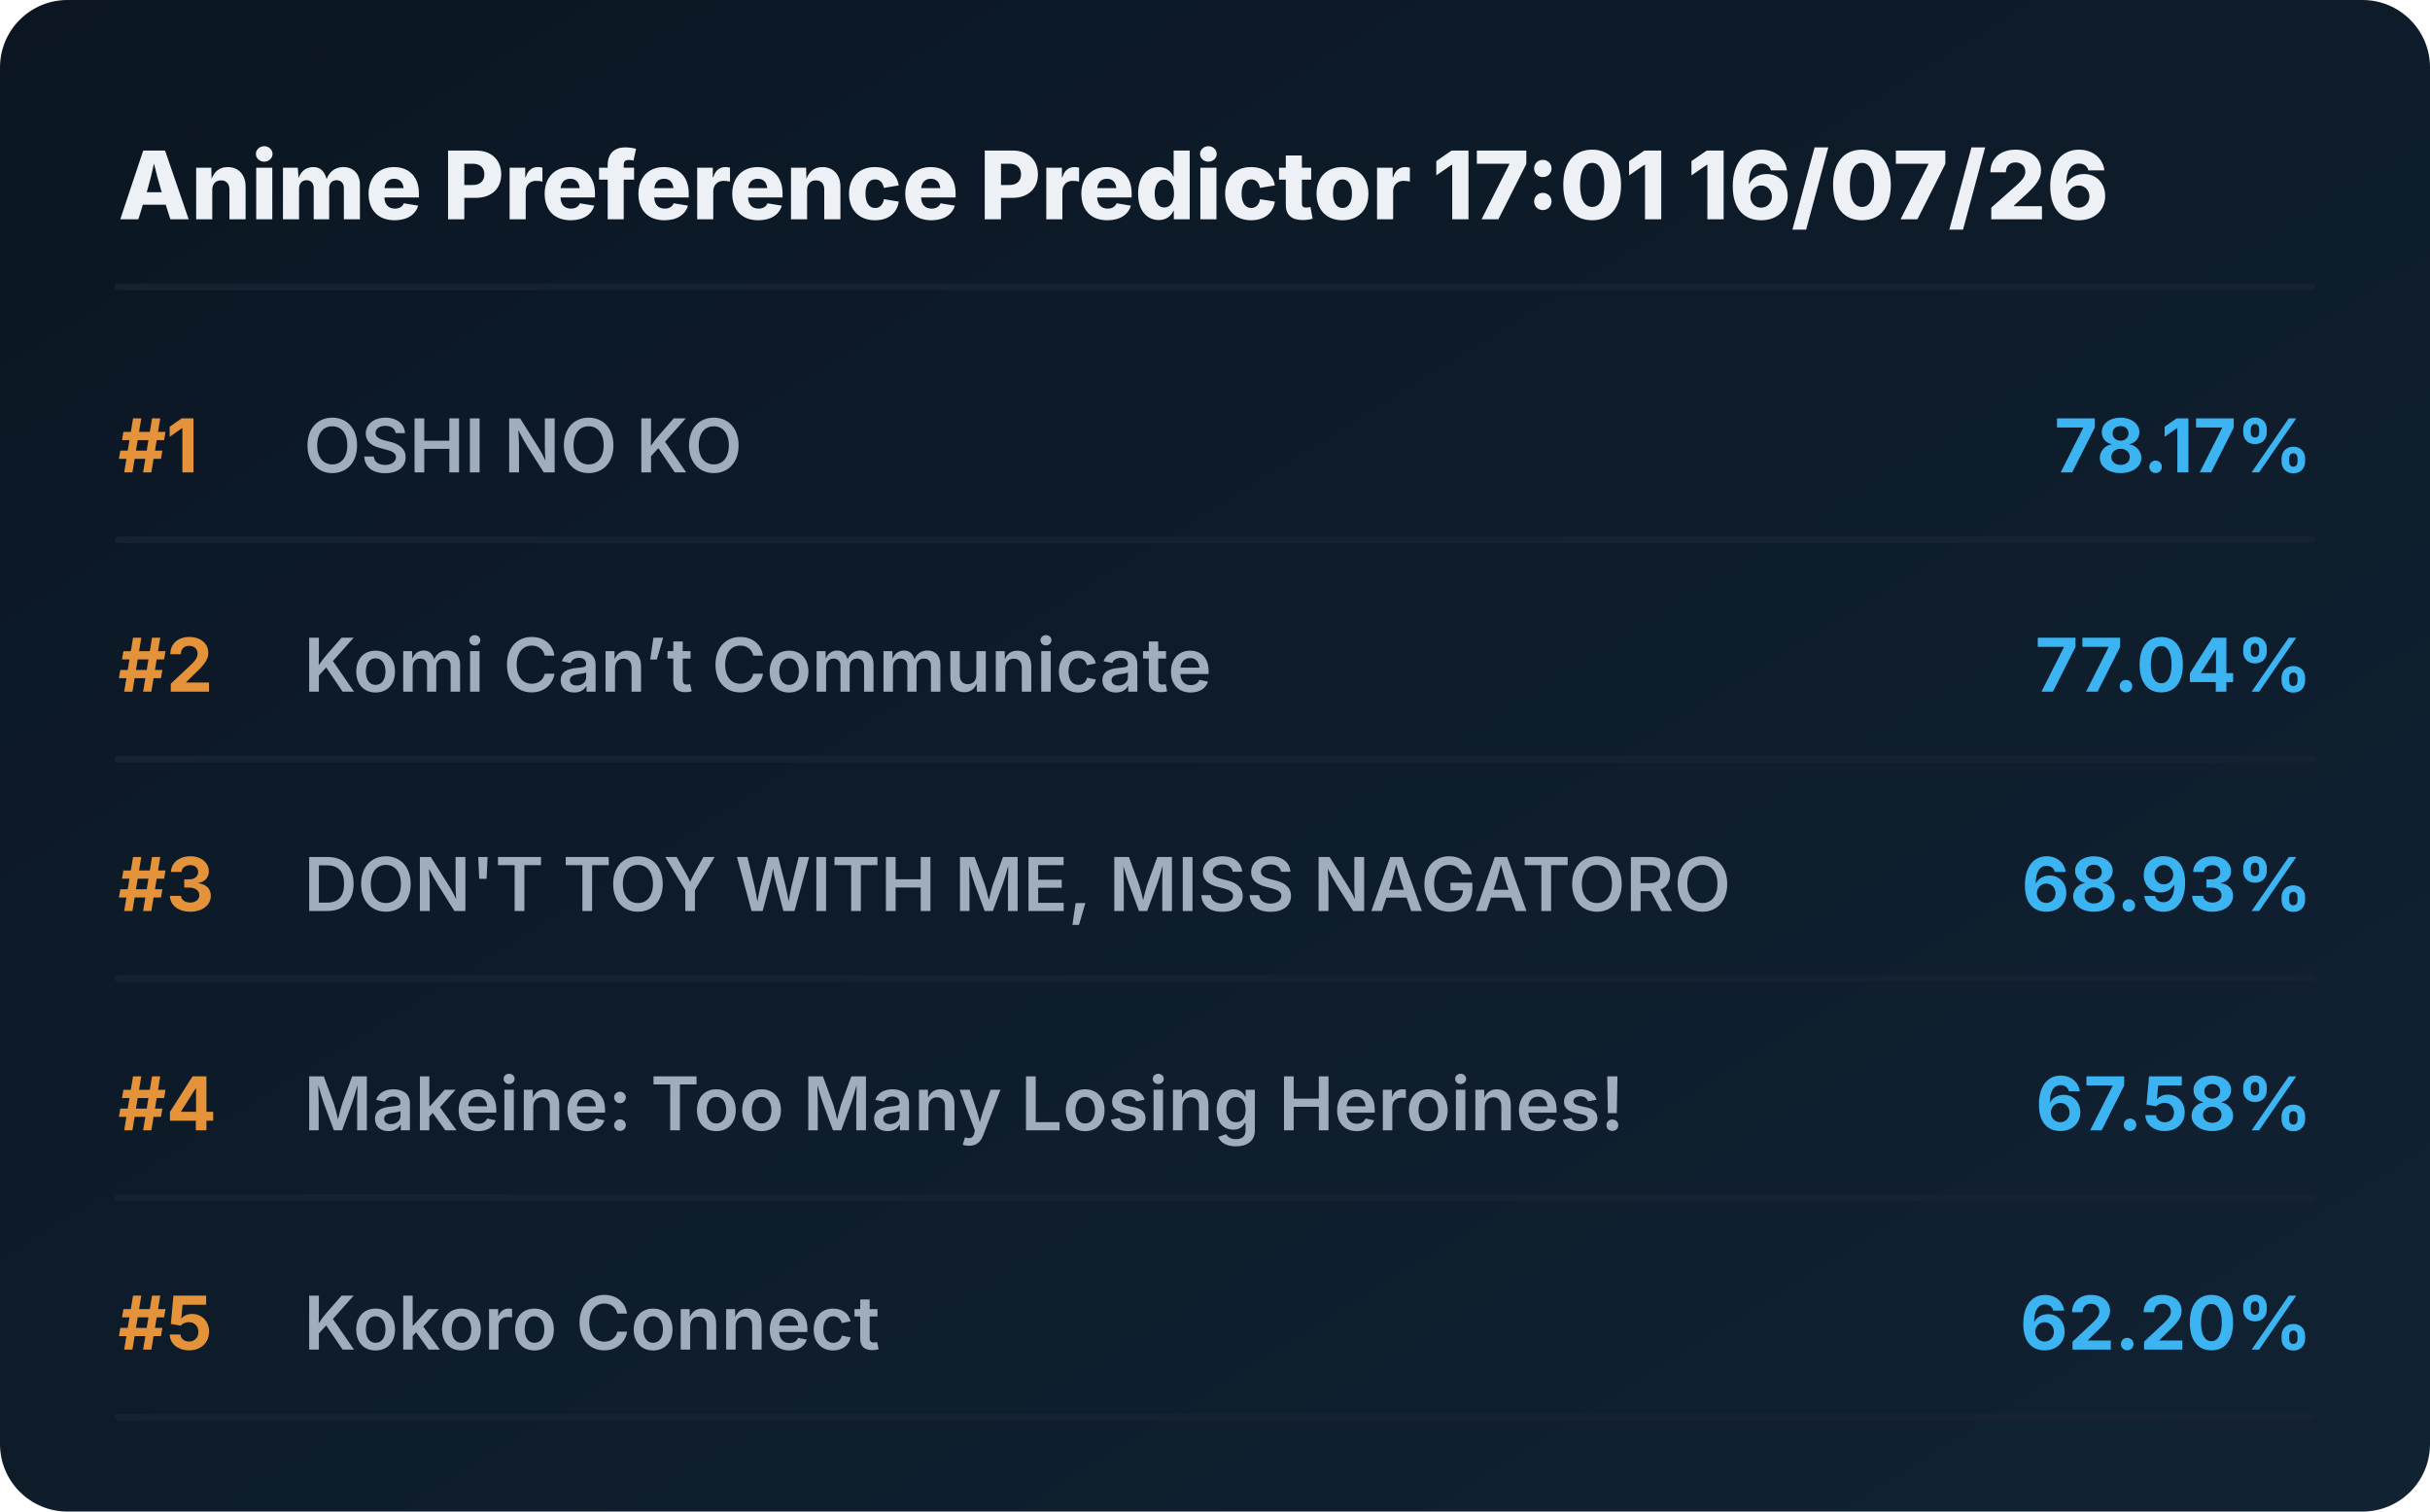
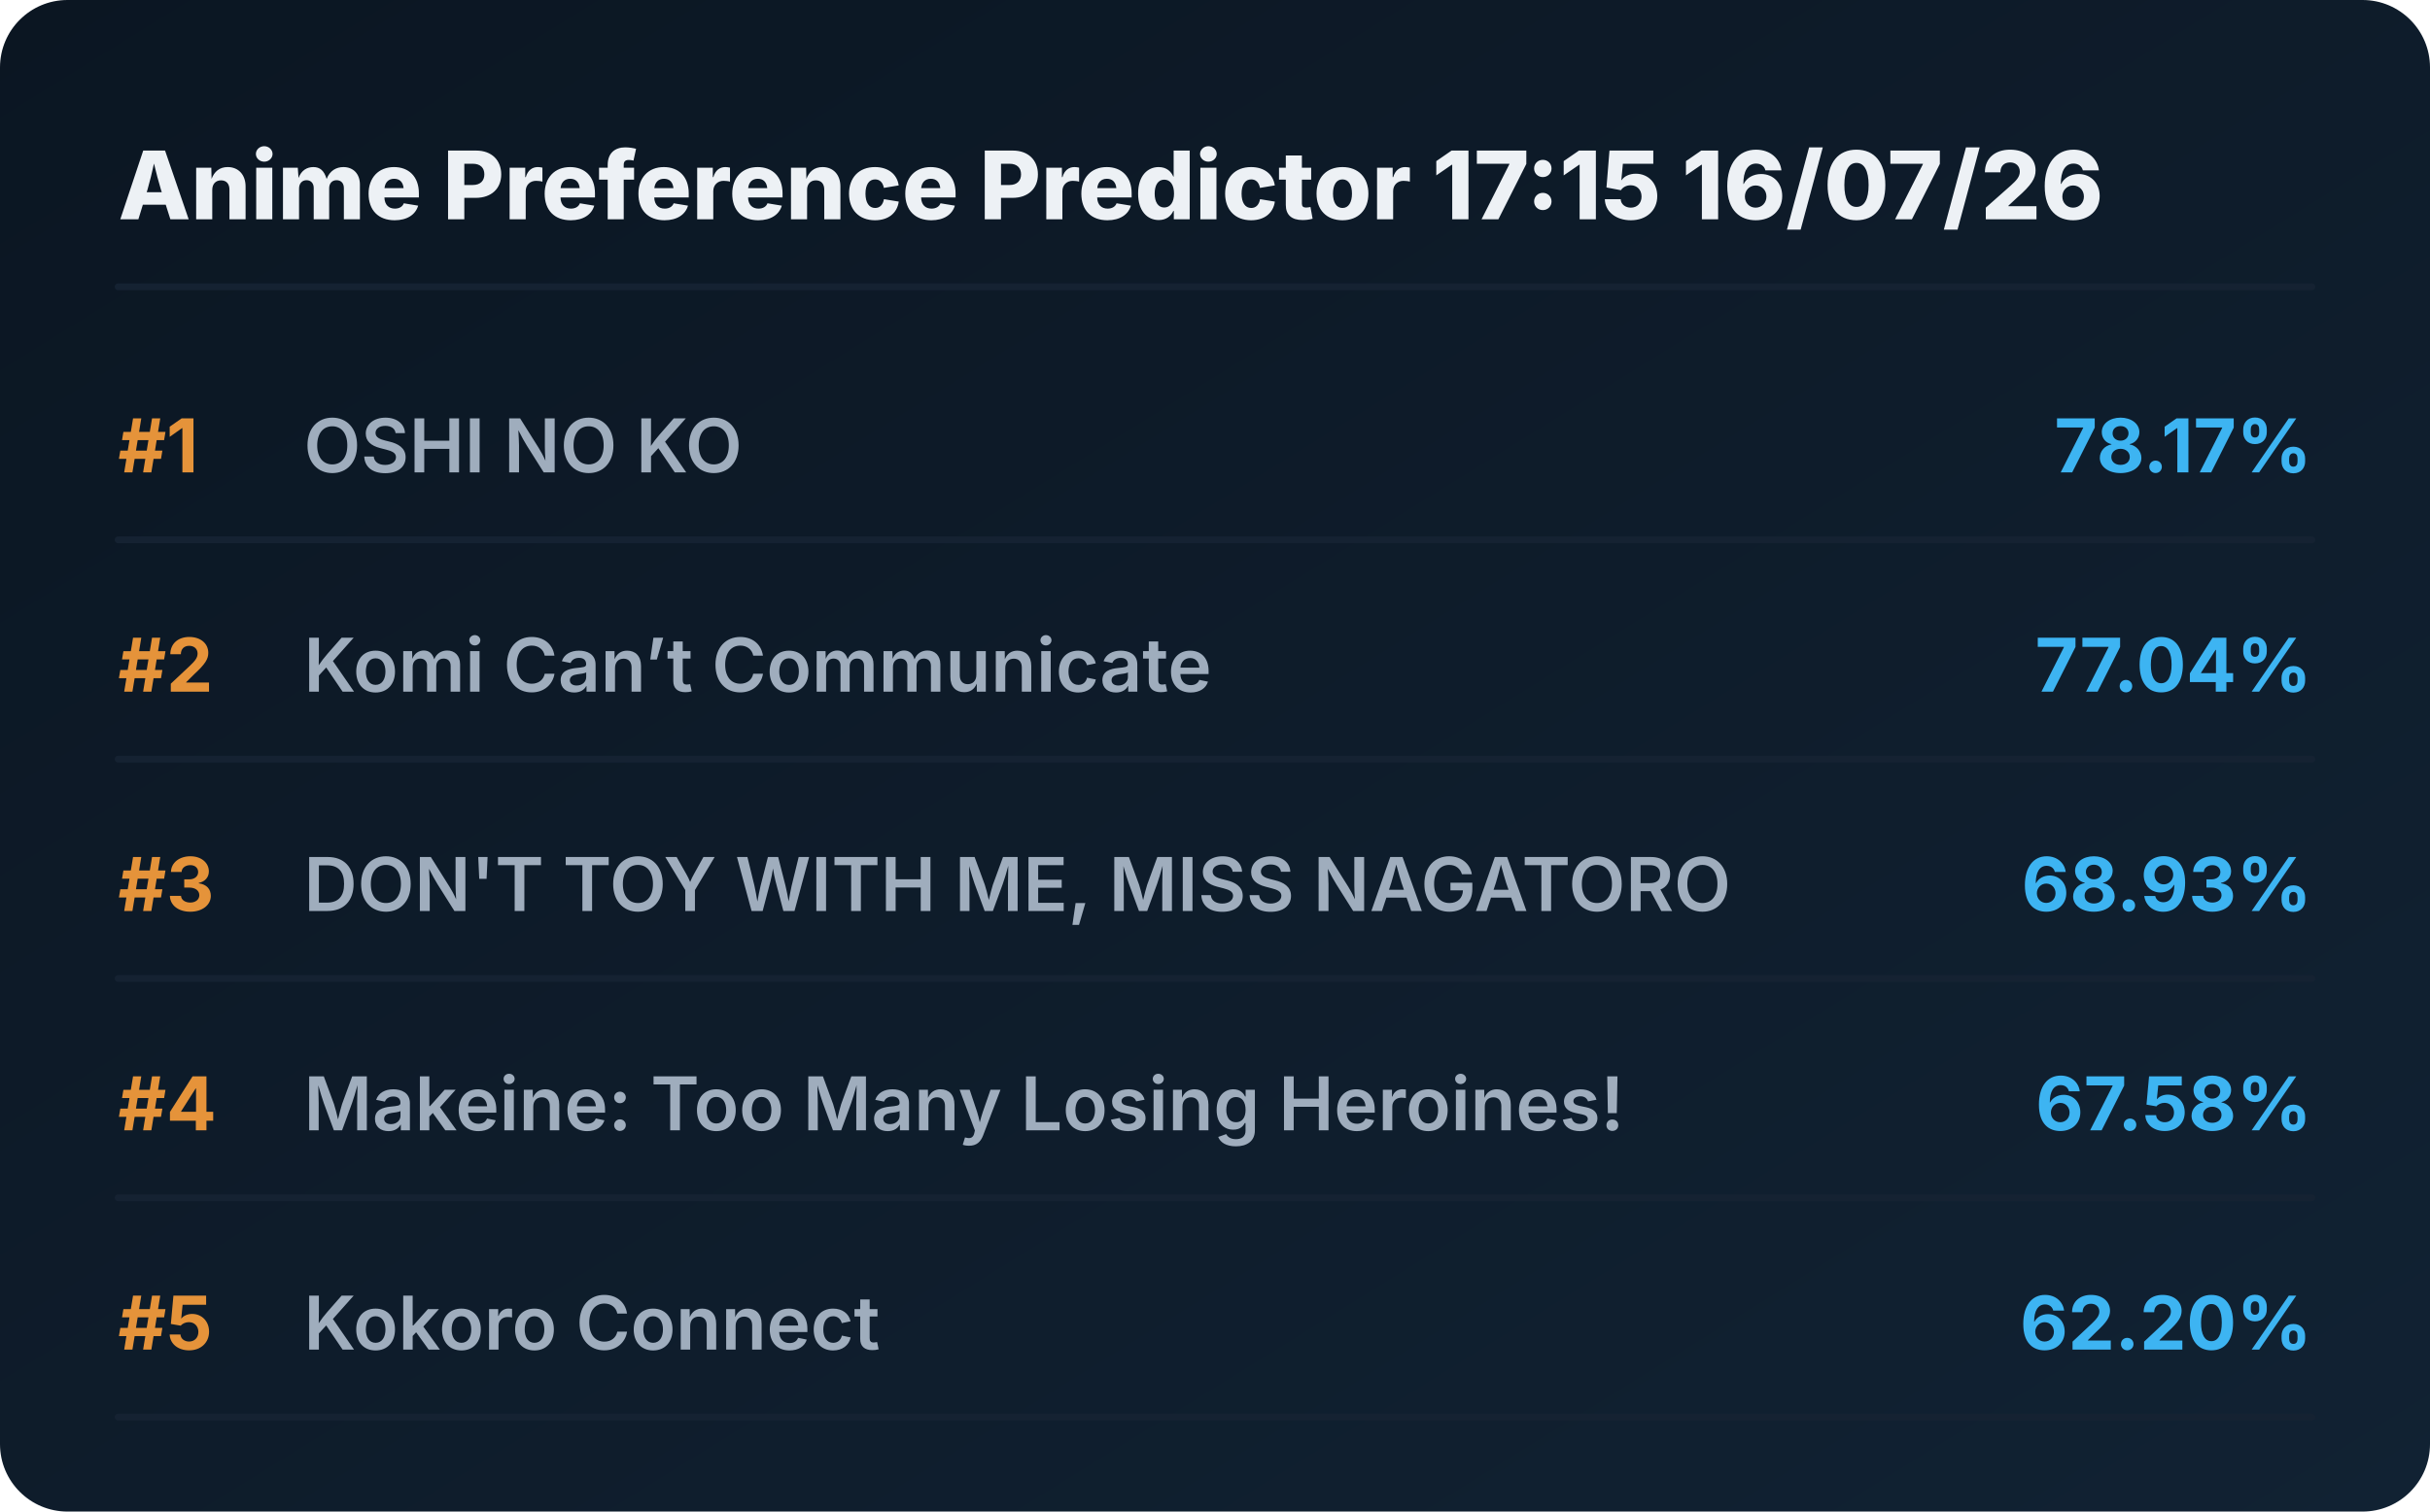
<svg xmlns="http://www.w3.org/2000/svg" viewBox="0 0 720 448" preserveAspectRatio="xMidYMid meet" style="width: 100%; height: auto; max-width: 720px;">
  <defs>
    <linearGradient id="boxGrad" x1="0%" y1="0%" x2="100%" y2="100%">
      <stop offset="0%" stop-color="#0b1622" />
      <stop offset="100%" stop-color="#112233" />
    </linearGradient>
    <clipPath id="titleClip">
      <rect x="90" y="0" width="510" height="100%" />
    </clipPath>
  </defs>
  <style>
    .bg { fill: url(#boxGrad); rx: 20px; }
    .header { font-family: 'Overpass', 'Inter', system-ui, sans-serif; font-weight: 800; font-size: 28px; fill: #edf1f5; }
    .rank { font-family: 'Overpass', 'Inter', system-ui, sans-serif; font-weight: 700; font-size: 22px; fill: #e5933a; }
    .title { font-family: 'Overpass', 'Inter', system-ui, sans-serif; font-weight: 600; font-size: 22px; fill: #9fadbd; }
    .score { font-family: 'Overpass', 'Inter', system-ui, sans-serif; font-weight: 700; font-size: 22px; fill: #3db4f2; }
    .line { stroke: #152232; stroke-width: 2; stroke-linecap: round; }
  </style>
  <rect class="bg" width="720" height="448" />
-   <text x="35" y="65" class="header">Anime Preference Predictor 17:01 16/07/26</text>
+   <text x="35" y="65" class="header">Anime Preference Predictor 17:15 16/07/26</text>
  <line x1="35" y1="85" x2="685" y2="85" class="line" />
  <g transform="translate(0, 0)">
    <text x="35" y="140" class="rank">#1</text>
    <text x="90" y="140" class="title">OSHI NO KO</text>
    <text x="685" y="140" class="score" text-anchor="end">78.17%</text>
    <line x1="35" y1="160" x2="685" y2="160" class="line" />
  </g>
  <g transform="translate(0, 65)">
    <text x="35" y="140" class="rank">#2</text>
    <text x="90" y="140" class="title">Komi Can’t Communicate</text>
    <text x="685" y="140" class="score" text-anchor="end">77.04%</text>
    <line x1="35" y1="160" x2="685" y2="160" class="line" />
  </g>
  <g transform="translate(0, 130)">
    <text x="35" y="140" class="rank">#3</text>
    <text x="90" y="140" class="title">DON'T TOY WITH ME, MISS NAGATORO</text>
    <text x="685" y="140" class="score" text-anchor="end">68.93%</text>
    <line x1="35" y1="160" x2="685" y2="160" class="line" />
  </g>
  <g transform="translate(0, 195)">
    <text x="35" y="140" class="rank">#4</text>
    <text x="90" y="140" class="title">Makeine: Too Many Losing Heroines!</text>
    <text x="685" y="140" class="score" text-anchor="end">67.58%</text>
    <line x1="35" y1="160" x2="685" y2="160" class="line" />
  </g>
  <g transform="translate(0, 260)">
    <text x="35" y="140" class="rank">#5</text>
    <text x="90" y="140" class="title">Kokoro Connect</text>
    <text x="685" y="140" class="score" text-anchor="end">62.20%</text>
    <line x1="35" y1="160" x2="685" y2="160" class="line" />
  </g>
</svg>
